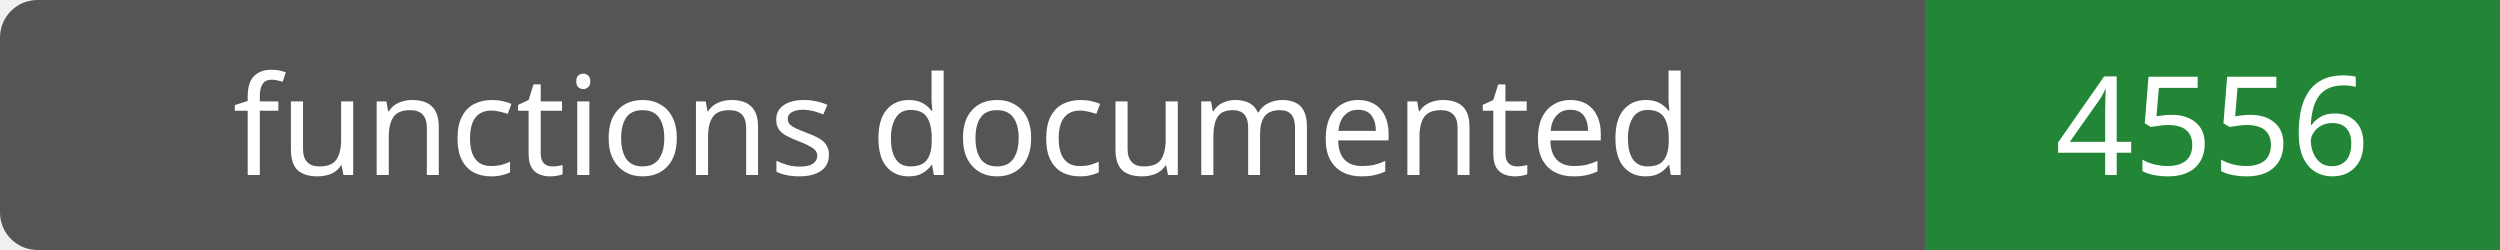
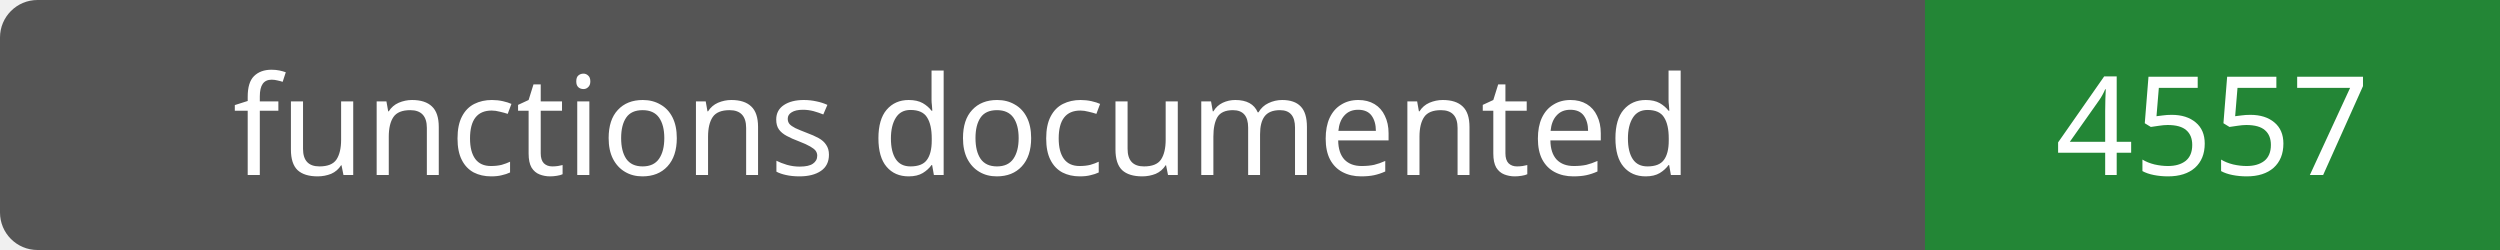
- <svg xmlns="http://www.w3.org/2000/svg" width="200" height="20" role="img" aria-label="functions documented: 4556">
+ <svg xmlns="http://www.w3.org/2000/svg" width="200" height="20" role="img" aria-label="functions documented: 4557">
  <rect width="200" height="20" rx="3" fill="#555" />
  <path fill="#238636" d="M154 0h46v20H154z" />
  <g fill="#fff" text-anchor="middle" font-family="Verdana,sans-serif" font-size="11">
    <text x="77.0" y="14">functions documented</text>
-     <text x="177.0" y="14">4556</text>
+     <text x="177.0" y="14">4557</text>
  </g>
</svg>
